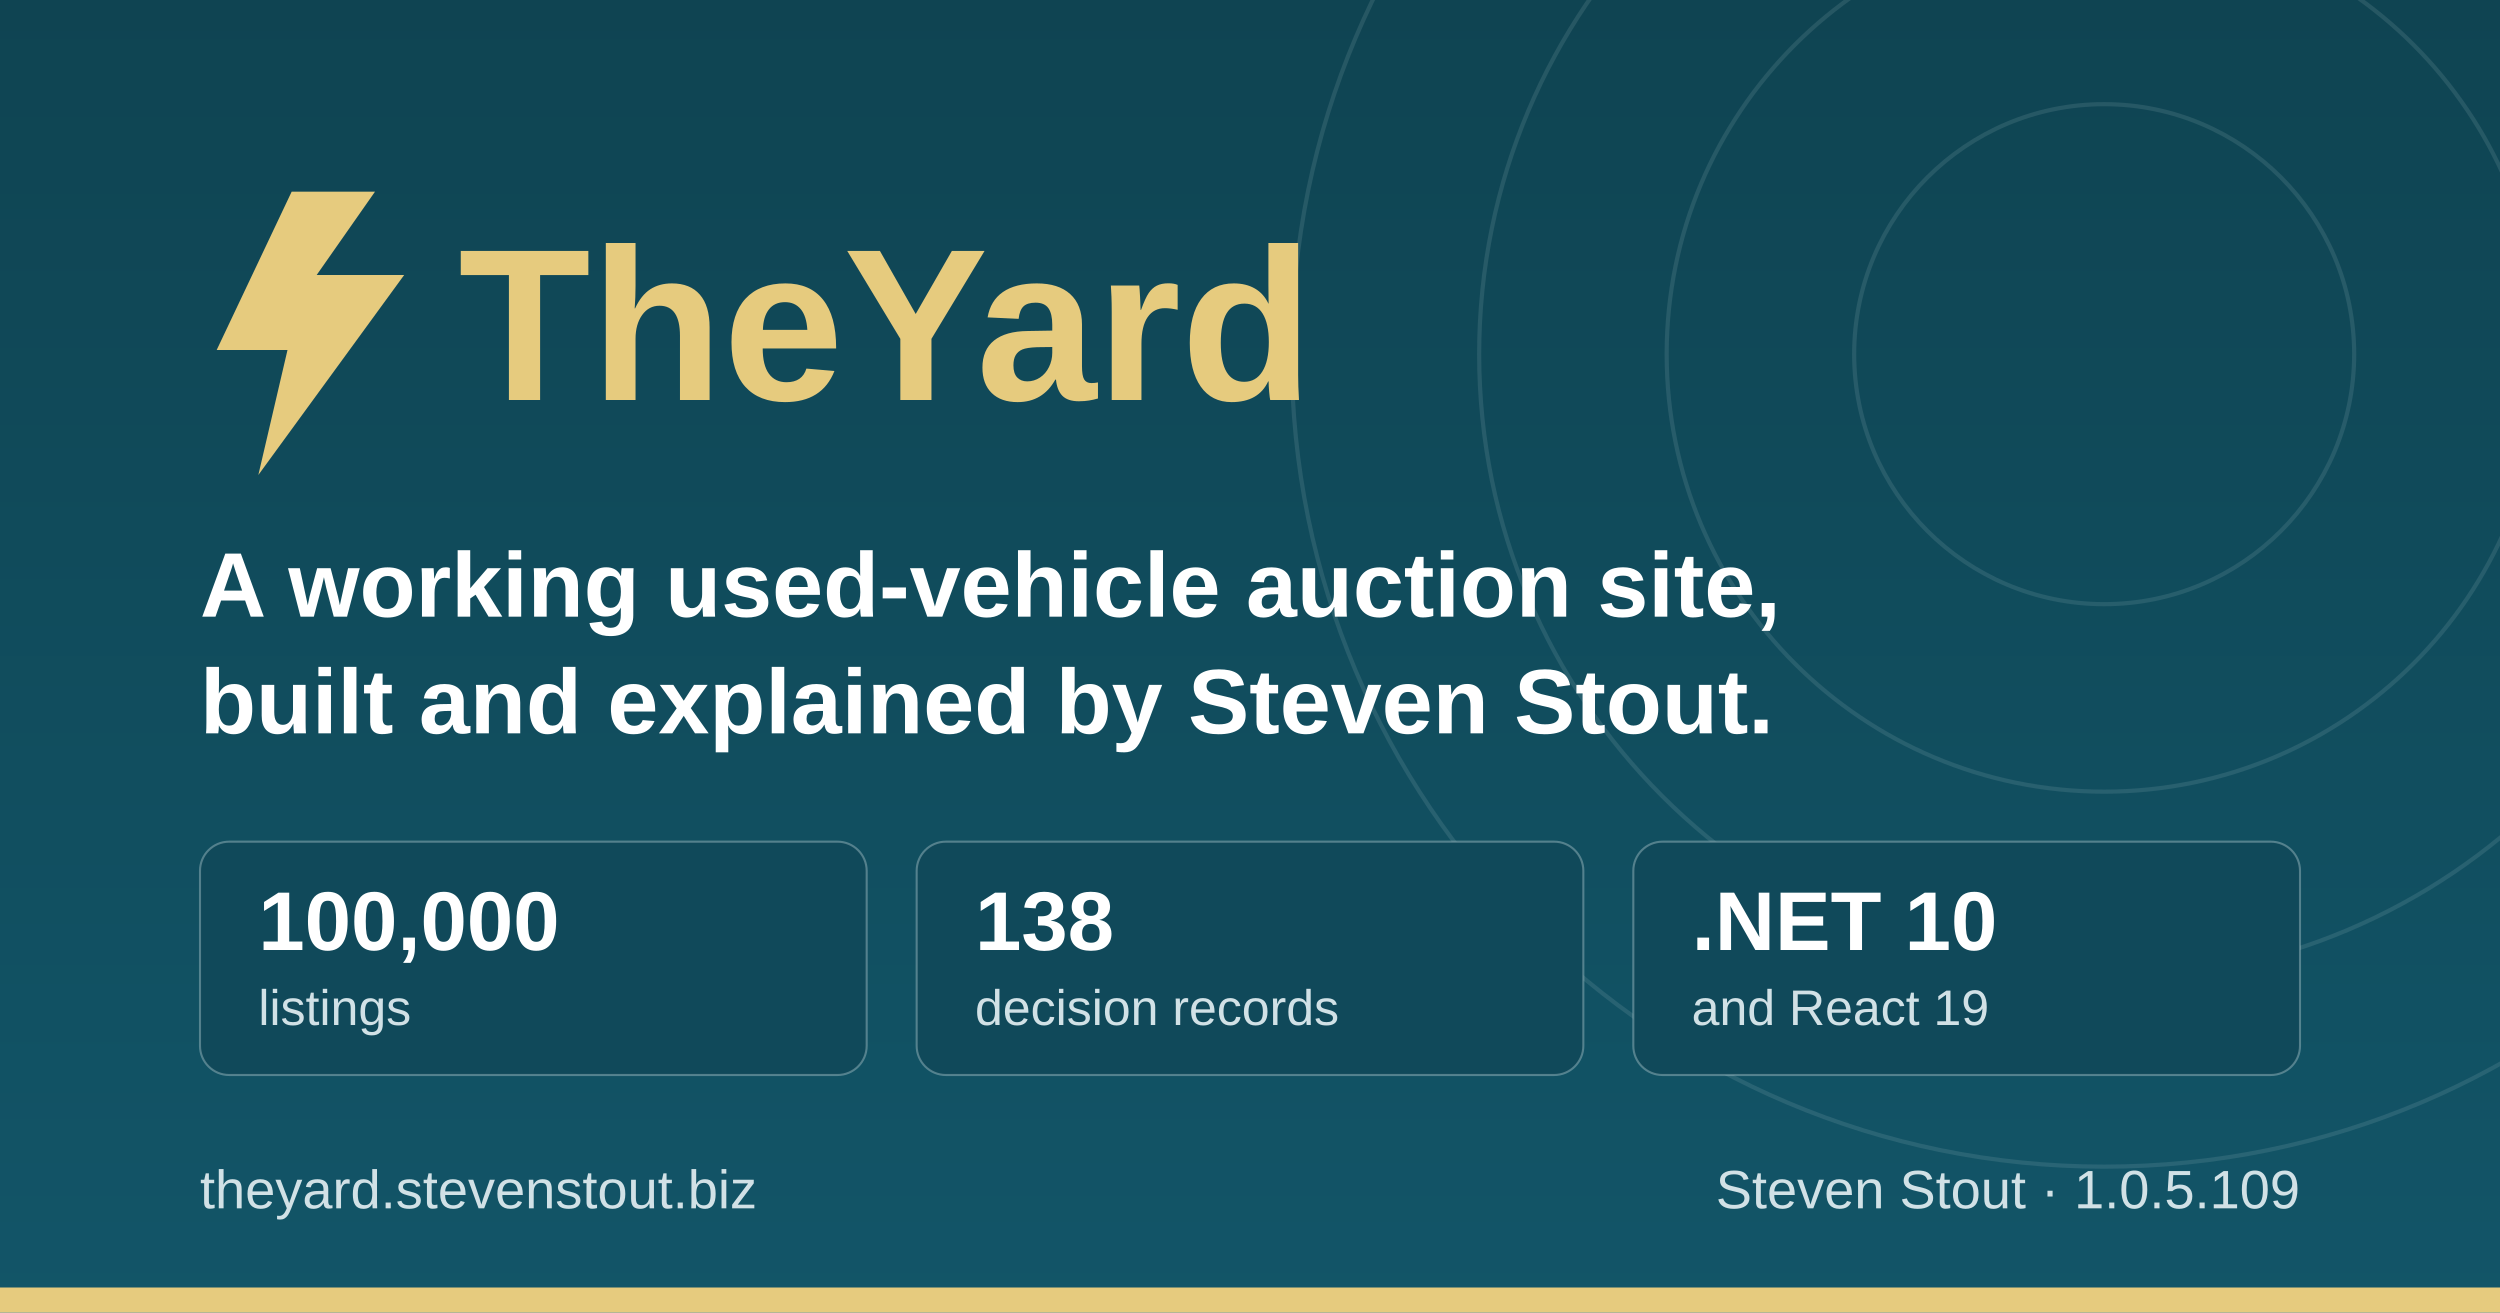
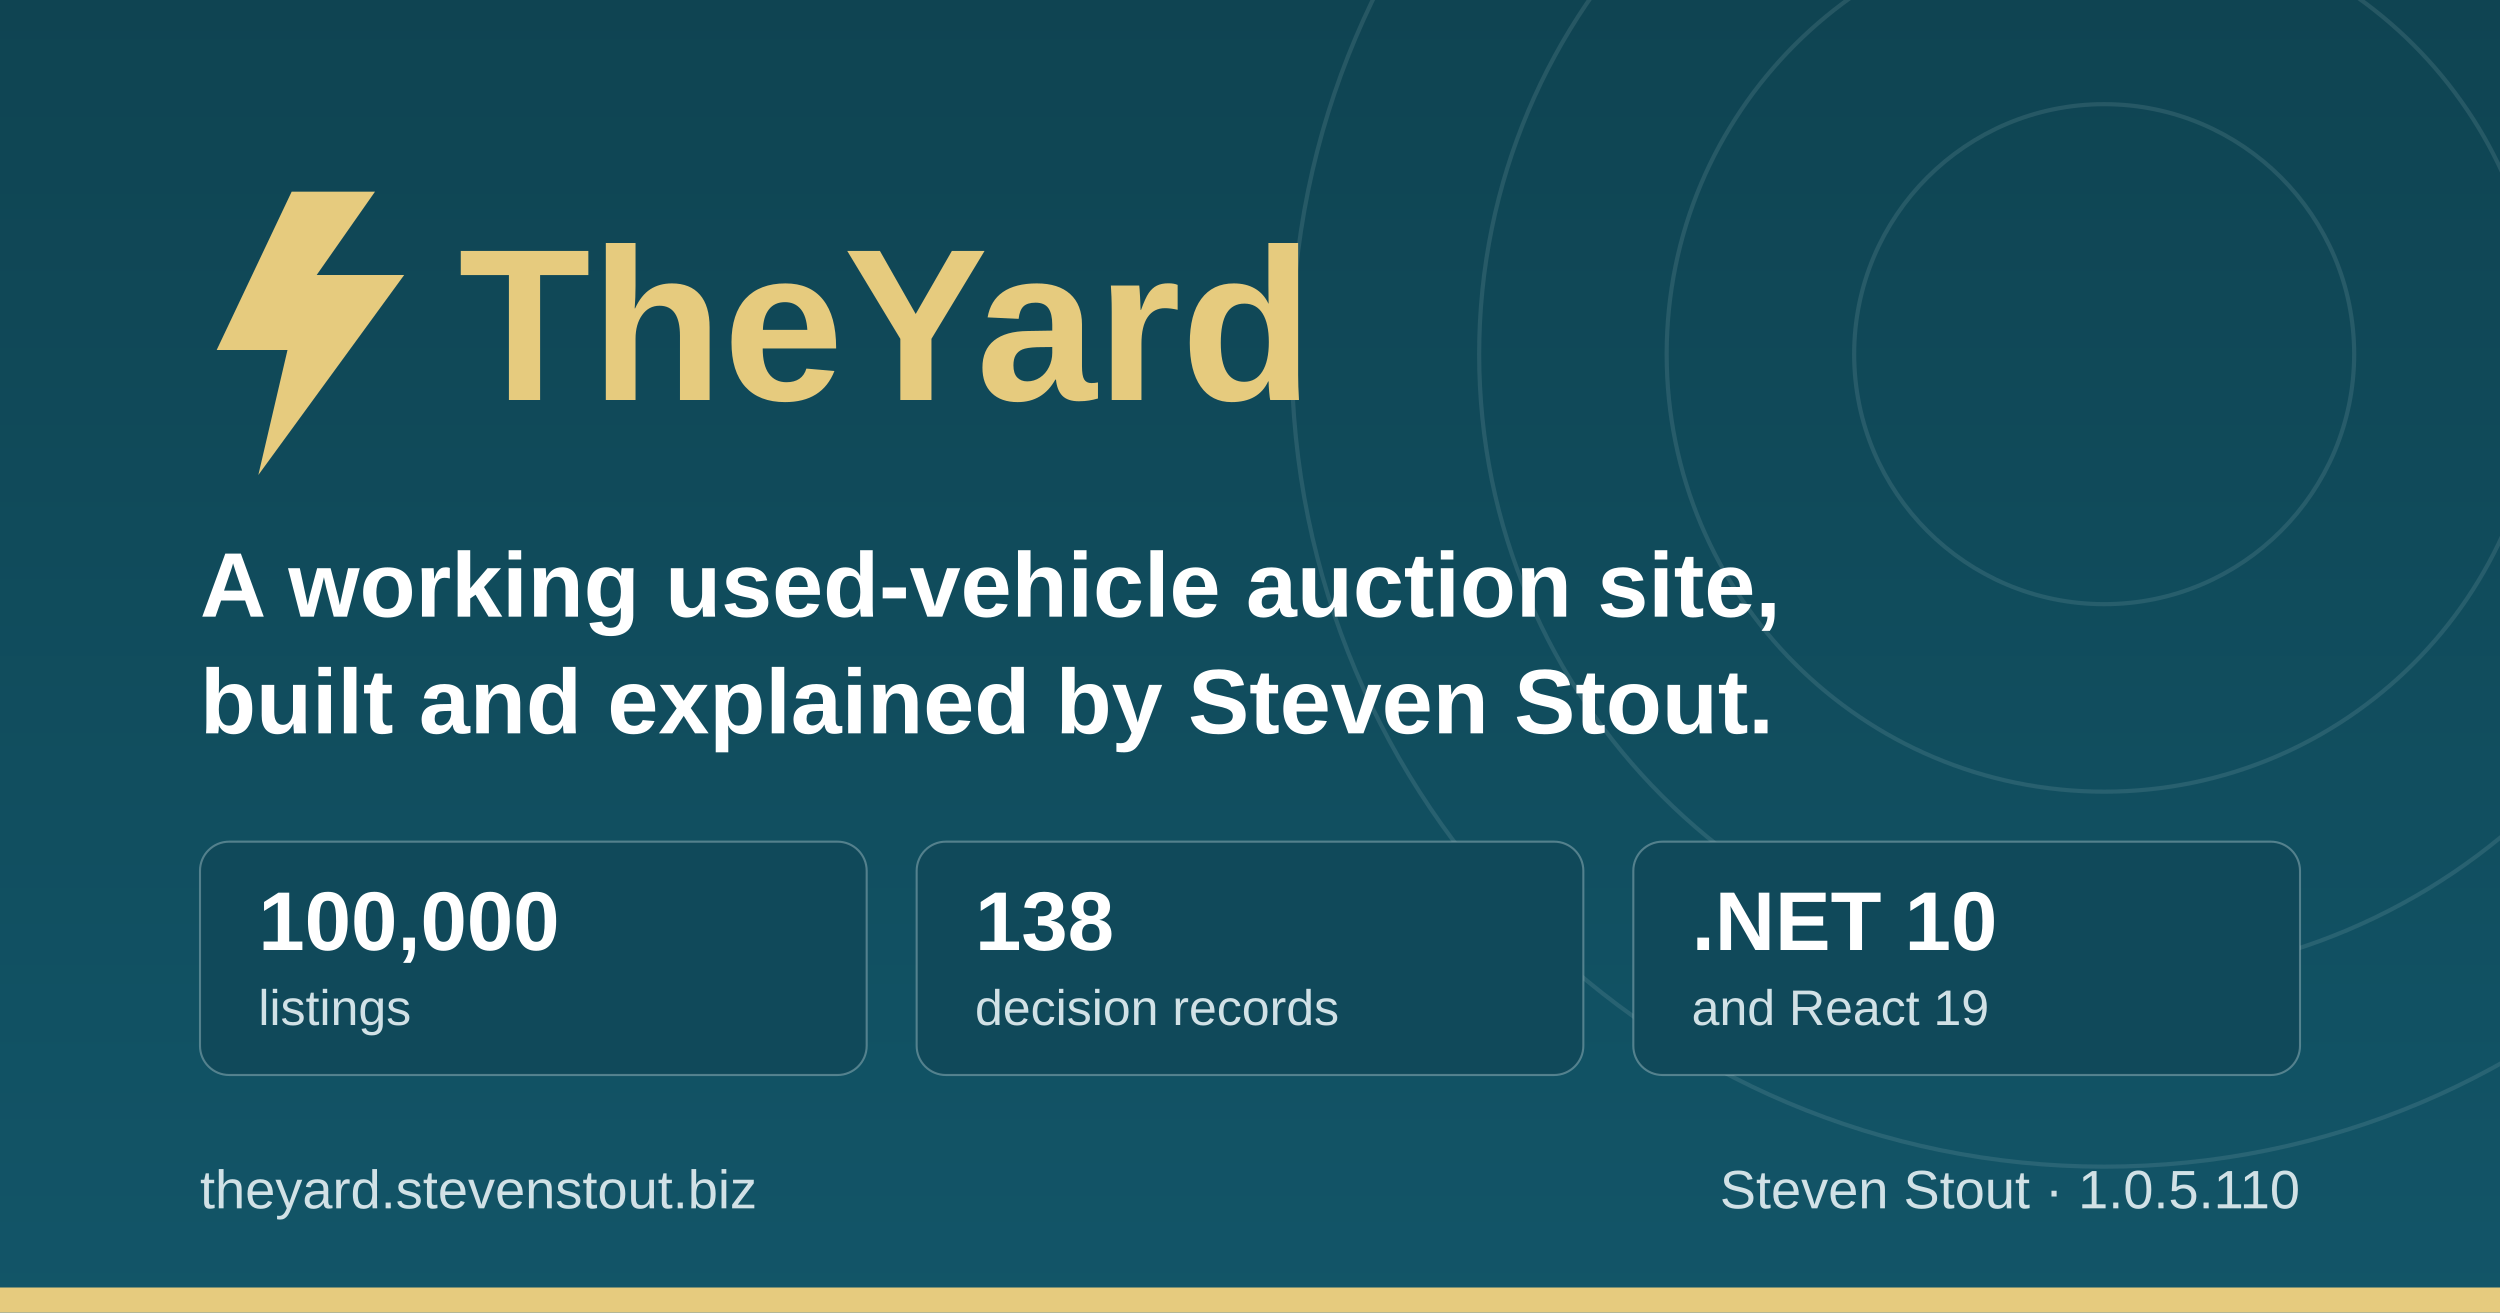
<svg xmlns="http://www.w3.org/2000/svg" width="1200" height="630" viewBox="0 0 1200 630" role="img" aria-label="TheYard, a used-vehicle auction platform, by Steven Stout">
  <defs>
    <linearGradient id="ground" x1="0" y1="0" x2="0" y2="1">
      <stop offset="0" stop-color="#0f4452" />
      <stop offset="1" stop-color="#125568" />
    </linearGradient>
  </defs>
  <rect width="1200" height="630" fill="url(#ground)" />
  <g fill="none" stroke="#d1e1e6" stroke-opacity="0.12" stroke-width="2">
    <circle cx="1010" cy="170" r="120" />
    <circle cx="1010" cy="170" r="210" />
    <circle cx="1010" cy="170" r="300" />
    <circle cx="1010" cy="170" r="390" />
  </g>
  <rect x="0" y="618" width="1200" height="12" fill="#e6cb7e" />
  <g transform="translate(96, 176)">
    <path d="M44 -84 L8 -8 h34 l-14 60 l70 -96 h-42 l28 -40 z" fill="#e6cb7e" />
    <text x="124" y="16" font-family="IBM Plex Sans, Segoe UI, system-ui, Arial, sans-serif" font-size="104" font-weight="700" fill="#e6cb7e">TheYard</text>
  </g>
  <text x="96" y="296" font-family="IBM Plex Sans, Segoe UI, system-ui, Arial, sans-serif" font-size="44" font-weight="600" fill="#ffffff">A working used-vehicle auction site,</text>
  <text x="96" y="352" font-family="IBM Plex Sans, Segoe UI, system-ui, Arial, sans-serif" font-size="44" font-weight="600" fill="#ffffff">built and explained by Steven Stout.</text>
  <g font-family="IBM Plex Sans, Segoe UI, system-ui, Arial, sans-serif">
    <rect x="96" y="404" width="320" height="112" rx="14" fill="#10495a" stroke="#d1e1e6" stroke-opacity="0.35" />
    <text x="124" y="456" font-size="40" font-weight="700" fill="#ffffff">100,000</text>
    <text x="124" y="492" font-size="24" font-weight="500" fill="#d1e1e6">listings</text>
    <rect x="440" y="404" width="320" height="112" rx="14" fill="#10495a" stroke="#d1e1e6" stroke-opacity="0.35" />
    <text x="468" y="456" font-size="40" font-weight="700" fill="#ffffff">138</text>
    <text x="468" y="492" font-size="24" font-weight="500" fill="#d1e1e6">decision records</text>
    <rect x="784" y="404" width="320" height="112" rx="14" fill="#10495a" stroke="#d1e1e6" stroke-opacity="0.35" />
    <text x="812" y="456" font-size="40" font-weight="700" fill="#ffffff">.NET 10</text>
    <text x="812" y="492" font-size="24" font-weight="500" fill="#d1e1e6">and React 19</text>
  </g>
  <text x="96" y="580" font-family="IBM Plex Sans, Segoe UI, system-ui, Arial, sans-serif" font-size="26" font-weight="500" fill="#d1e1e6">theyard.stevenstout.biz</text>
-   <text x="1104" y="580" text-anchor="end" font-family="IBM Plex Sans, Segoe UI, system-ui, Arial, sans-serif" font-size="26" font-weight="500" fill="#d1e1e6">Steven Stout · 1.0.5.109</text>
+   <text x="1104" y="580" text-anchor="end" font-family="IBM Plex Sans, Segoe UI, system-ui, Arial, sans-serif" font-size="26" font-weight="500" fill="#d1e1e6">Steven Stout · 1.0.5.110</text>
</svg>
